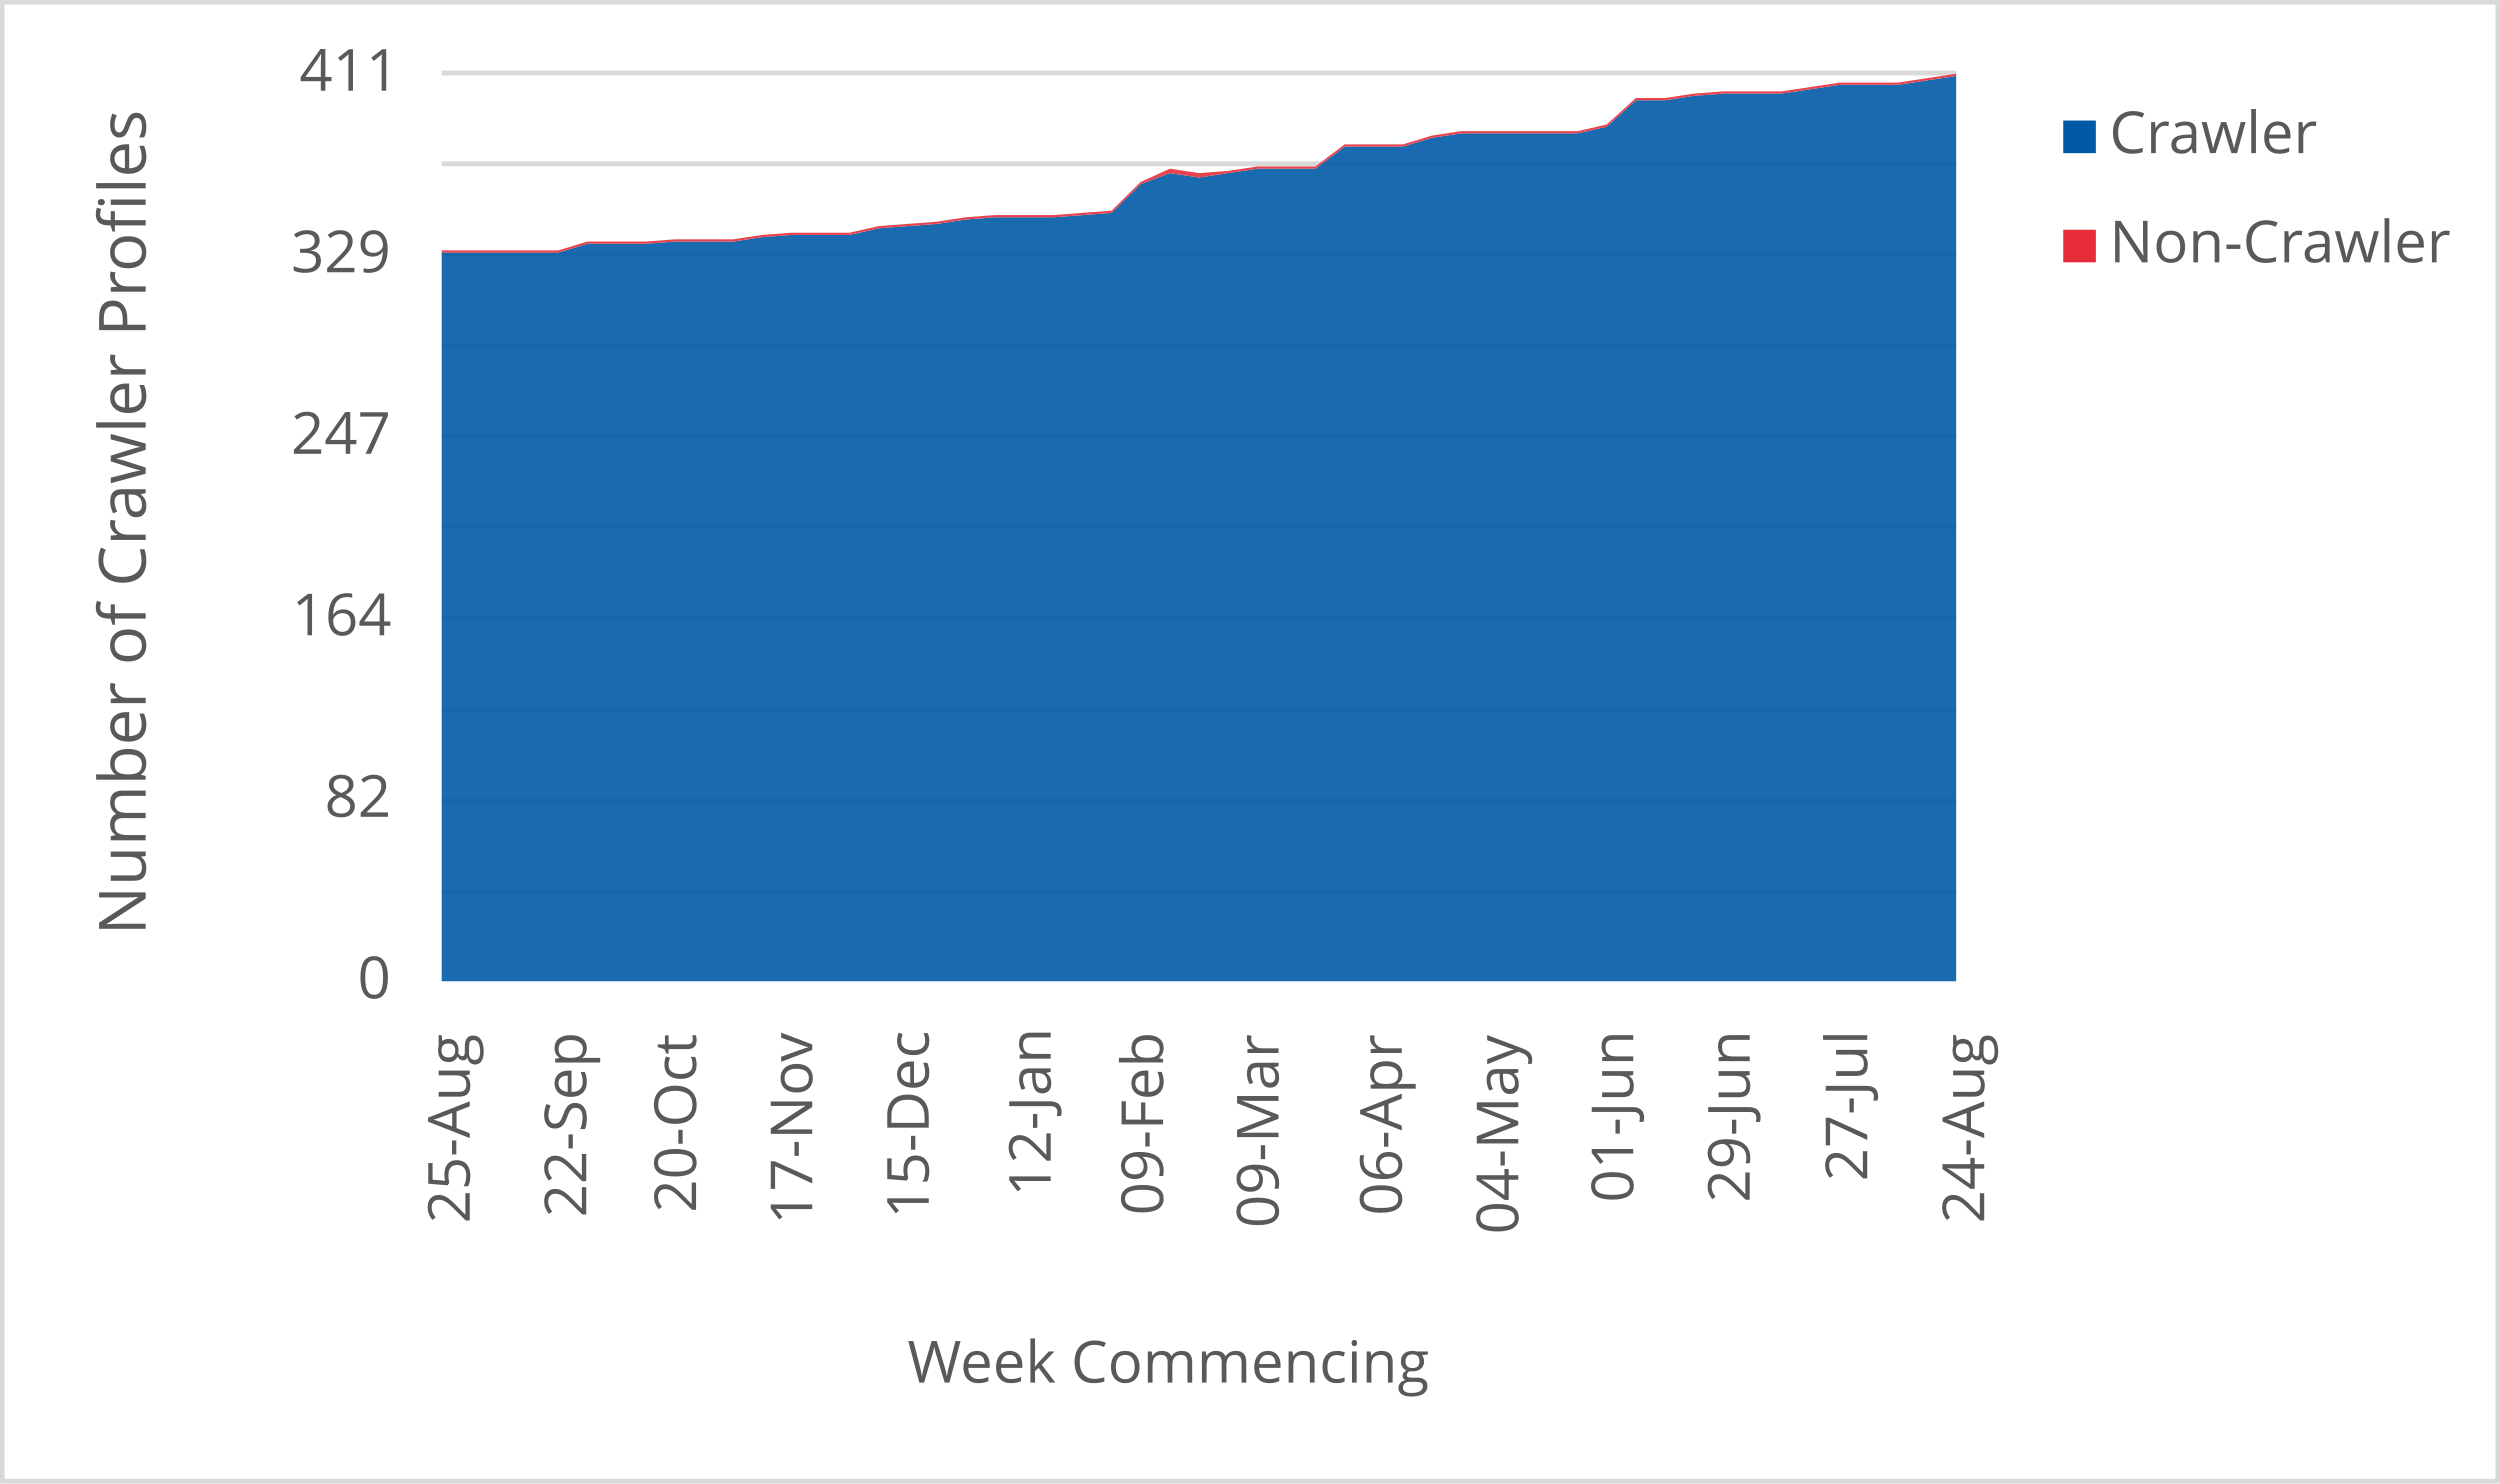
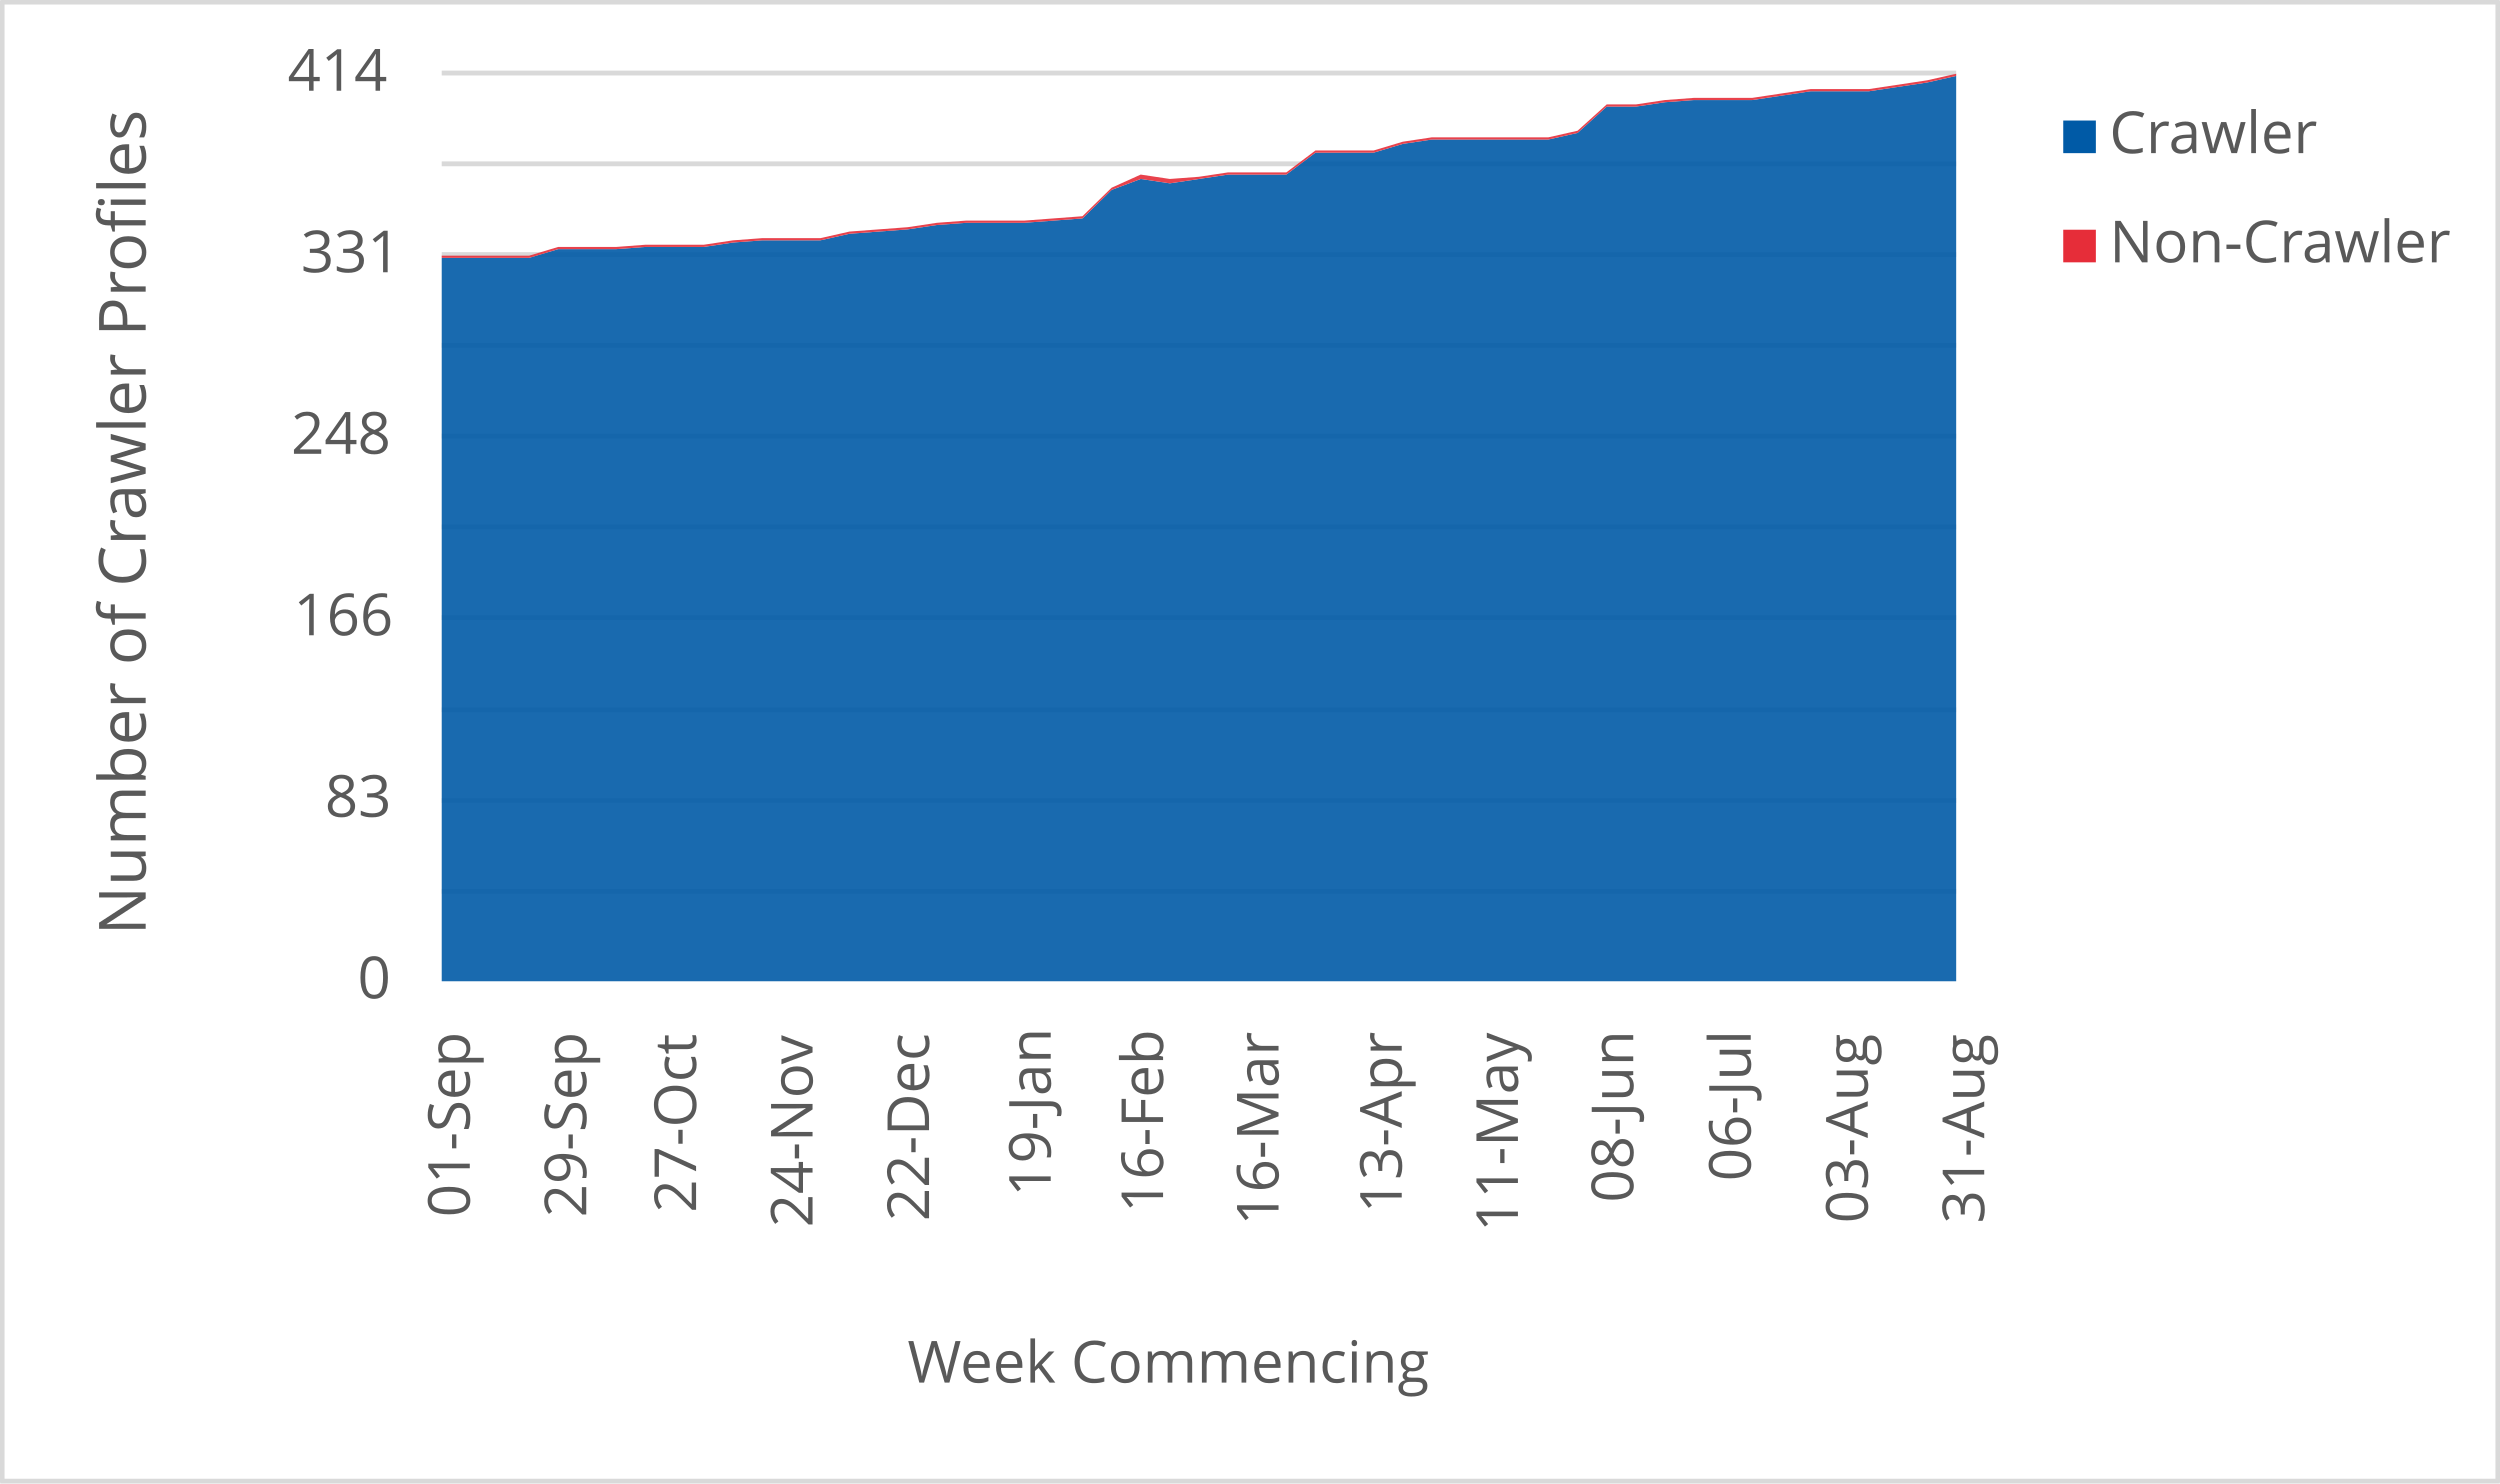
<svg xmlns="http://www.w3.org/2000/svg" width="1763" height="1046" xml:space="preserve" overflow="hidden">
  <defs>
    <clipPath id="clip0">
      <rect x="2917" y="346" width="1763" height="1046" />
    </clipPath>
  </defs>
  <g clip-path="url(#clip0)" transform="translate(-2917 -346)">
    <rect x="2918" y="347" width="1760" height="1043" fill="#FFFFFF" />
    <g>
      <path d="    M3228.5 974.532 4296.5 974.532    M3228.5 910.53 4296.5 910.53    M3228.5 846.528 4296.5 846.528    M3228.5 781.526 4296.5 781.526    M3228.5 717.524 4296.5 717.524    M3228.5 653.522 4296.5 653.522    M3228.5 589.52 4296.5 589.52    M3228.5 525.517 4296.5 525.517    M3228.5 461.515 4296.5 461.515    M3228.5 397.5 4296.5 397.5" stroke="#D9D9D9" stroke-width="3.438" stroke-linejoin="round" stroke-miterlimit="10" fill="none" />
    </g>
    <g>
      <path d="M 1038.5 4296.5 1038.5" stroke="#D9D9D9" stroke-width="3.438" stroke-linejoin="round" stroke-miterlimit="10" fill="none" fill-rule="evenodd" />
    </g>
    <g>
-       <text fill="#595959" font-family="Verdana,Open Sans,DejaVu Sans,sans-serif" font-weight="400" font-size="41" transform="matrix(6.12323e-17 -1 1 6.12323e-17 3248.269 1208.667)">25-Aug</text>
+       <text fill="#595959" font-family="Verdana,Open Sans,DejaVu Sans,sans-serif" font-weight="400" font-size="41" transform="matrix(6.12323e-17 -1 1 6.12323e-17 3248.289 1204.383)">01-Sep</text>
    </g>
    <g>
-       <text fill="#595959" font-family="Verdana,Open Sans,DejaVu Sans,sans-serif" font-weight="400" font-size="41" transform="matrix(6.12323e-17 -1 1 6.12323e-17 3330.423 1204.423)">22-Sep</text>
+       <text fill="#595959" font-family="Verdana,Open Sans,DejaVu Sans,sans-serif" font-weight="400" font-size="41" transform="matrix(6.12323e-17 -1 1 6.12323e-17 3330.423 1204.423)">29-Sep</text>
    </g>
    <g>
-       <text fill="#595959" font-family="Verdana,Open Sans,DejaVu Sans,sans-serif" font-weight="400" font-size="41" transform="matrix(6.12323e-17 -1 1 6.12323e-17 3407.872 1201.14)">20-Oct</text>
+       <text fill="#595959" font-family="Verdana,Open Sans,DejaVu Sans,sans-serif" font-weight="400" font-size="41" transform="matrix(6.12323e-17 -1 1 6.12323e-17 3407.872 1201.14)">27-Oct</text>
    </g>
    <g>
-       <text fill="#595959" font-family="Verdana,Open Sans,DejaVu Sans,sans-serif" font-weight="400" font-size="41" transform="matrix(6.12323e-17 -1 1 6.12323e-17 3489.796 1209.708)">17-Nov</text>
+       <text fill="#595959" font-family="Verdana,Open Sans,DejaVu Sans,sans-serif" font-weight="400" font-size="41" transform="matrix(6.12323e-17 -1 1 6.12323e-17 3490.006 1211.47)">24-Nov</text>
    </g>
    <g>
-       <text fill="#595959" font-family="Verdana,Open Sans,DejaVu Sans,sans-serif" font-weight="400" font-size="41" transform="matrix(6.12323e-17 -1 1 6.12323e-17 3571.95 1205.364)">15-Dec</text>
+       <text fill="#595959" font-family="Verdana,Open Sans,DejaVu Sans,sans-serif" font-weight="400" font-size="41" transform="matrix(6.12323e-17 -1 1 6.12323e-17 3572.16 1207.126)">22-Dec</text>
    </g>
    <g>
-       <text fill="#595959" font-family="Verdana,Open Sans,DejaVu Sans,sans-serif" font-weight="400" font-size="41" transform="matrix(6.12323e-17 -1 1 6.12323e-17 3657.967 1189.929)">12-Jan</text>
+       <text fill="#595959" font-family="Verdana,Open Sans,DejaVu Sans,sans-serif" font-weight="400" font-size="41" transform="matrix(6.12323e-17 -1 1 6.12323e-17 3657.967 1189.929)">19-Jan</text>
    </g>
    <g>
-       <text fill="#595959" font-family="Verdana,Open Sans,DejaVu Sans,sans-serif" font-weight="400" font-size="41" transform="matrix(6.12323e-17 -1 1 6.12323e-17 3737.198 1203.042)">09-Feb</text>
+       <text fill="#595959" font-family="Verdana,Open Sans,DejaVu Sans,sans-serif" font-weight="400" font-size="41" transform="matrix(6.12323e-17 -1 1 6.12323e-17 3737.198 1201.32)">16-Feb</text>
    </g>
    <g>
-       <text fill="#595959" font-family="Verdana,Open Sans,DejaVu Sans,sans-serif" font-weight="400" font-size="41" transform="matrix(6.12323e-17 -1 1 6.12323e-17 3818.642 1212.011)">09-Mar</text>
+       <text fill="#595959" font-family="Verdana,Open Sans,DejaVu Sans,sans-serif" font-weight="400" font-size="41" transform="matrix(6.12323e-17 -1 1 6.12323e-17 3818.622 1210.289)">16-Mar</text>
    </g>
    <g>
-       <text fill="#595959" font-family="Verdana,Open Sans,DejaVu Sans,sans-serif" font-weight="400" font-size="41" transform="matrix(6.12323e-17 -1 1 6.12323e-17 3905.52 1203.262)">06-Apr</text>
+       <text fill="#595959" font-family="Verdana,Open Sans,DejaVu Sans,sans-serif" font-weight="400" font-size="41" transform="matrix(6.12323e-17 -1 1 6.12323e-17 3905.5 1201.541)">13-Apr</text>
    </g>
    <g>
-       <text fill="#595959" font-family="Verdana,Open Sans,DejaVu Sans,sans-serif" font-weight="400" font-size="41" transform="matrix(6.12323e-17 -1 1 6.12323e-17 3987.674 1216.475)">04-May</text>
+       <text fill="#595959" font-family="Verdana,Open Sans,DejaVu Sans,sans-serif" font-weight="400" font-size="41" transform="matrix(6.12323e-17 -1 1 6.12323e-17 3987.444 1214.753)">11-May</text>
    </g>
    <g>
-       <text fill="#595959" font-family="Verdana,Open Sans,DejaVu Sans,sans-serif" font-weight="400" font-size="41" transform="matrix(6.12323e-17 -1 1 6.12323e-17 4068.757 1194.013)">01-Jun</text>
+       <text fill="#595959" font-family="Verdana,Open Sans,DejaVu Sans,sans-serif" font-weight="400" font-size="41" transform="matrix(6.12323e-17 -1 1 6.12323e-17 4068.757 1194.013)">08-Jun</text>
    </g>
    <g>
-       <text fill="#595959" font-family="Verdana,Open Sans,DejaVu Sans,sans-serif" font-weight="400" font-size="41" transform="matrix(6.12323e-17 -1 1 6.12323e-17 4150.891 1194.053)">29-Jun</text>
+       <text fill="#595959" font-family="Verdana,Open Sans,DejaVu Sans,sans-serif" font-weight="400" font-size="41" transform="matrix(6.12323e-17 -1 1 6.12323e-17 4151.621 1178.999)">06-Jul</text>
    </g>
    <g>
-       <text fill="#595959" font-family="Verdana,Open Sans,DejaVu Sans,sans-serif" font-weight="400" font-size="41" transform="matrix(6.12323e-17 -1 1 6.12323e-17 4233.775 1179.039)">27-Jul</text>
+       <text fill="#595959" font-family="Verdana,Open Sans,DejaVu Sans,sans-serif" font-weight="400" font-size="41" transform="matrix(6.12323e-17 -1 1 6.12323e-17 4234.135 1208.627)">03-Aug</text>
    </g>
    <g>
-       <text fill="#595959" font-family="Verdana,Open Sans,DejaVu Sans,sans-serif" font-weight="400" font-size="41" transform="matrix(6.12323e-17 -1 1 6.12323e-17 4316.269 1208.667)">24-Aug</text>
+       <text fill="#595959" font-family="Verdana,Open Sans,DejaVu Sans,sans-serif" font-weight="400" font-size="41" transform="matrix(6.12323e-17 -1 1 6.12323e-17 4316.269 1208.788)">31-Aug</text>
    </g>
    <g>
      <text fill="#595959" font-family="Verdana,Open Sans,DejaVu Sans,sans-serif" font-weight="400" font-size="41" transform="matrix(1 0 0 1 3169.141 1050)">0</text>
    </g>
    <g>
-       <text fill="#595959" font-family="Verdana,Open Sans,DejaVu Sans,sans-serif" font-weight="400" font-size="41" transform="matrix(1 0 0 1 3145.898 922)">82</text>
+       <text fill="#595959" font-family="Verdana,Open Sans,DejaVu Sans,sans-serif" font-weight="400" font-size="41" transform="matrix(1 0 0 1 3146.099 922)">83</text>
    </g>
    <g>
-       <text fill="#595959" font-family="Verdana,Open Sans,DejaVu Sans,sans-serif" font-weight="400" font-size="41" transform="matrix(1 0 0 1 3122.756 794)">164</text>
+       <text fill="#595959" font-family="Verdana,Open Sans,DejaVu Sans,sans-serif" font-weight="400" font-size="41" transform="matrix(1 0 0 1 3123.937 794)">166</text>
    </g>
    <g>
-       <text fill="#595959" font-family="Verdana,Open Sans,DejaVu Sans,sans-serif" font-weight="400" font-size="41" transform="matrix(1 0 0 1 3122.255 666)">247</text>
+       <text fill="#595959" font-family="Verdana,Open Sans,DejaVu Sans,sans-serif" font-weight="400" font-size="41" transform="matrix(1 0 0 1 3122.295 666)">248</text>
    </g>
    <g>
-       <text fill="#595959" font-family="Verdana,Open Sans,DejaVu Sans,sans-serif" font-weight="400" font-size="41" transform="matrix(1 0 0 1 3122.255 538)">329</text>
+       <text fill="#595959" font-family="Verdana,Open Sans,DejaVu Sans,sans-serif" font-weight="400" font-size="41" transform="matrix(1 0 0 1 3129.182 538)">331</text>
    </g>
    <g>
-       <text fill="#595959" font-family="Verdana,Open Sans,DejaVu Sans,sans-serif" font-weight="400" font-size="41" transform="matrix(1 0 0 1 3128.161 410)">411</text>
+       <text fill="#595959" font-family="Verdana,Open Sans,DejaVu Sans,sans-serif" font-weight="400" font-size="41" transform="matrix(1 0 0 1 3119.853 410)">414</text>
    </g>
    <g>
      <text fill="#595959" font-family="Verdana,Open Sans,DejaVu Sans,sans-serif" font-weight="400" font-size="41" transform="matrix(1 0 0 1 3556.971 1321)">Week Commencing</text>
    </g>
    <g>
      <text fill="#595959" font-family="Verdana,Open Sans,DejaVu Sans,sans-serif" font-weight="400" font-size="46" transform="matrix(6.12323e-17 -1 1 6.12323e-17 3019.73 1005.486)">Number of Crawler Profiles</text>
    </g>
    <rect x="2918.5" y="347.5" width="1760" height="1043" stroke="#D9D9D9" stroke-width="3.438" stroke-linejoin="round" stroke-miterlimit="10" fill="none" />
    <g>
-       <path d="M3228.5 1038 3249.038 1038 3269.577 1038 3290.115 1038 3310.654 1038 3331.192 1038 3351.731 1038 3372.269 1038 3392.808 1038 3413.346 1038 3433.885 1038 3454.423 1038 3474.962 1038 3495.5 1038 3516.038 1038 3536.577 1038 3557.115 1038 3577.654 1038 3598.192 1038 3618.731 1038 3639.269 1038 3659.808 1038 3680.346 1038 3700.885 1038 3721.423 1038 3741.962 1038 3762.5 1038 3783.038 1038 3803.577 1038 3824.115 1038 3844.654 1038 3865.192 1038 3885.731 1038 3906.269 1038 3926.808 1038 3947.346 1038 3967.885 1038 3988.423 1038 4008.962 1038 4029.5 1038 4050.038 1038 4070.577 1038 4091.115 1038 4111.654 1038 4132.192 1038 4152.731 1038 4173.269 1038 4193.808 1038 4214.346 1038 4234.885 1038 4255.423 1038 4275.962 1038 4296.5 1038 4296.5 399.557 4275.962 402.672 4255.423 405.786 4234.885 405.786 4214.346 405.786 4193.808 408.9 4173.269 412.015 4152.731 412.015 4132.192 412.015 4111.654 413.572 4091.115 416.686 4070.577 416.686 4050.038 435.372 4029.5 440.044 4008.962 440.044 3988.423 440.044 3967.885 440.044 3947.346 440.044 3926.808 443.158 3906.269 449.387 3885.731 449.387 3865.192 449.387 3844.654 464.959 3824.115 464.959 3803.577 464.959 3783.038 468.073 3762.5 471.187 3741.962 468.073 3721.423 475.859 3700.885 496.102 3680.346 497.659 3659.808 499.217 3639.269 499.217 3618.731 499.217 3598.192 500.774 3577.654 503.888 3557.115 505.445 3536.577 507.002 3516.038 511.674 3495.5 511.674 3474.962 511.674 3454.423 513.231 3433.885 516.345 3413.346 516.345 3392.808 516.345 3372.269 517.903 3351.731 517.903 3331.192 517.903 3310.654 524.131 3290.115 524.131 3269.577 524.131 3249.038 524.131 3228.5 524.131 3228.5 1038Z" fill="#005aa6" opacity="0.9" />
+       <path d="M3228.5 1038 3249.038 1038 3269.577 1038 3290.115 1038 3310.654 1038 3331.192 1038 3351.731 1038 3372.269 1038 3392.808 1038 3413.346 1038 3433.885 1038 3454.423 1038 3474.962 1038 3495.5 1038 3516.038 1038 3536.577 1038 3557.115 1038 3577.654 1038 3598.192 1038 3618.731 1038 3639.269 1038 3659.808 1038 3680.346 1038 3700.885 1038 3721.423 1038 3741.962 1038 3762.5 1038 3783.038 1038 3803.577 1038 3824.115 1038 3844.654 1038 3865.192 1038 3885.731 1038 3906.269 1038 3926.808 1038 3947.346 1038 3967.885 1038 3988.423 1038 4008.962 1038 4029.5 1038 4050.038 1038 4070.577 1038 4091.115 1038 4111.654 1038 4132.192 1038 4152.731 1038 4173.269 1038 4193.808 1038 4214.346 1038 4234.885 1038 4255.423 1038 4275.962 1038 4296.5 1038 4296.5 399.546 4275.962 404.184 4255.423 407.275 4234.885 410.367 4214.346 410.367 4193.808 410.367 4173.269 413.459 4152.731 416.551 4132.192 416.551 4111.654 416.551 4091.115 418.097 4070.577 421.188 4050.038 421.188 4029.5 439.739 4008.962 444.377 3988.423 444.377 3967.885 444.377 3947.346 444.377 3926.808 444.377 3906.269 447.469 3885.731 453.652 3865.192 453.652 3844.654 453.652 3824.115 469.111 3803.577 469.111 3783.038 469.111 3762.5 472.203 3741.962 475.295 3721.423 472.203 3700.885 479.932 3680.346 500.029 3659.808 501.575 3639.269 503.121 3618.731 503.121 3598.192 503.121 3577.654 504.667 3557.115 507.758 3536.577 509.304 3516.038 510.85 3495.5 515.488 3474.962 515.488 3454.423 515.488 3433.885 517.034 3413.346 520.126 3392.808 520.126 3372.269 520.126 3351.731 521.671 3331.192 521.671 3310.654 521.671 3290.115 527.855 3269.577 527.855 3249.038 527.855 3228.5 527.855 3228.5 1038Z" fill="#005aa6" opacity="0.9" />
    </g>
    <g>
-       <path d="M3228.5 524.131 3249.038 524.131 3269.577 524.131 3290.115 524.131 3310.654 524.131 3331.192 517.903 3351.731 517.903 3372.269 517.903 3392.808 516.345 3413.346 516.345 3433.885 516.345 3454.423 513.231 3474.962 511.674 3495.5 511.674 3516.038 511.674 3536.577 507.002 3557.115 505.445 3577.654 503.888 3598.192 500.774 3618.731 499.217 3639.269 499.217 3659.808 499.217 3680.346 497.659 3700.885 496.102 3721.423 475.859 3741.962 468.073 3762.5 471.187 3783.038 468.073 3803.577 464.959 3824.115 464.959 3844.654 464.959 3865.192 449.387 3885.731 449.387 3906.269 449.387 3926.808 443.158 3947.346 440.044 3967.885 440.044 3988.423 440.044 4008.962 440.044 4029.5 440.044 4050.038 435.372 4070.577 416.686 4091.115 416.686 4111.654 413.572 4132.192 412.015 4152.731 412.015 4173.269 412.015 4193.808 408.9 4214.346 405.786 4234.885 405.786 4255.423 405.786 4275.962 402.672 4296.5 399.557 4296.5 398 4275.962 401.114 4255.423 404.229 4234.885 404.229 4214.346 404.229 4193.808 407.343 4173.269 410.457 4152.731 410.457 4132.192 410.457 4111.654 412.015 4091.115 415.129 4070.577 415.129 4050.038 433.815 4029.5 438.487 4008.962 438.487 3988.423 438.487 3967.885 438.487 3947.346 438.487 3926.808 441.601 3906.269 447.83 3885.731 447.83 3865.192 447.83 3844.654 463.401 3824.115 463.401 3803.577 463.401 3783.038 466.516 3762.5 468.073 3741.962 464.959 3721.423 474.302 3700.885 494.545 3680.346 496.102 3659.808 497.659 3639.269 497.659 3618.731 497.659 3598.192 499.217 3577.654 502.331 3557.115 503.888 3536.577 505.445 3516.038 510.117 3495.5 510.117 3474.962 510.117 3454.423 511.674 3433.885 514.788 3413.346 514.788 3392.808 514.788 3372.269 516.345 3351.731 516.345 3331.192 516.345 3310.654 522.574 3290.115 522.574 3269.577 522.574 3249.038 522.574 3228.5 522.574 3228.5 524.131Z" fill="#e62d39" opacity="0.9" />
+       <path d="M3228.5 527.855 3249.038 527.855 3269.577 527.855 3290.115 527.855 3310.654 521.671 3331.192 521.671 3351.731 521.671 3372.269 520.126 3392.808 520.126 3413.346 520.126 3433.885 517.034 3454.423 515.488 3474.962 515.488 3495.5 515.488 3516.038 510.85 3536.577 509.304 3557.115 507.758 3577.654 504.667 3598.192 503.121 3618.731 503.121 3639.269 503.121 3659.808 501.575 3680.346 500.029 3700.885 479.932 3721.423 472.203 3741.962 475.295 3762.5 472.203 3783.038 469.111 3803.577 469.111 3824.115 469.111 3844.654 453.652 3865.192 453.652 3885.731 453.652 3906.269 447.469 3926.808 444.377 3947.346 444.377 3967.885 444.377 3988.423 444.377 4008.962 444.377 4029.5 439.739 4050.038 421.188 4070.577 421.188 4091.115 418.097 4111.654 416.551 4132.192 416.551 4152.731 416.551 4173.269 413.459 4193.808 410.367 4214.346 410.367 4234.885 410.367 4255.423 407.275 4275.962 404.184 4296.5 399.546 4296.5 398 4275.962 402.638 4255.423 405.729 4234.885 408.821 4214.346 408.821 4193.808 408.821 4173.269 411.913 4152.731 415.005 4132.192 415.005 4111.654 415.005 4091.115 416.551 4070.577 419.643 4050.038 419.643 4029.5 438.193 4008.962 442.831 3988.423 442.831 3967.885 442.831 3947.346 442.831 3926.808 442.831 3906.269 445.923 3885.731 452.106 3865.192 452.106 3844.654 452.106 3824.115 467.565 3803.577 467.565 3783.038 467.565 3762.5 470.657 3741.962 472.203 3721.423 469.111 3700.885 478.386 3680.346 498.483 3659.808 500.029 3639.269 501.575 3618.731 501.575 3598.192 501.575 3577.654 503.121 3557.115 506.213 3536.577 507.758 3516.038 509.304 3495.5 513.942 3474.962 513.942 3454.423 513.942 3433.885 515.488 3413.346 518.58 3392.808 518.58 3372.269 518.58 3351.731 520.126 3331.192 520.126 3310.654 520.126 3290.115 526.309 3269.577 526.309 3249.038 526.309 3228.5 526.309 3228.5 527.855Z" fill="#e62d39" opacity="0.9" />
    </g>
    <g>
      <rect x="4372" y="431" width="23" height="23" fill="#005aa6" />
    </g>
    <g>
      <text fill="#595959" font-family="Verdana,Open Sans,DejaVu Sans,sans-serif" font-weight="400" font-size="41" transform="matrix(1 0 0 1 4404.56 454)">Crawler</text>
    </g>
    <g>
      <rect x="4372" y="508" width="23" height="23" fill="#e62d39" />
    </g>
    <g>
      <text fill="#595959" font-family="Verdana,Open Sans,DejaVu Sans,sans-serif" font-weight="400" font-size="41" transform="matrix(1 0 0 1 4404.56 531)">Non-Crawler</text>
    </g>
  </g>
</svg>
